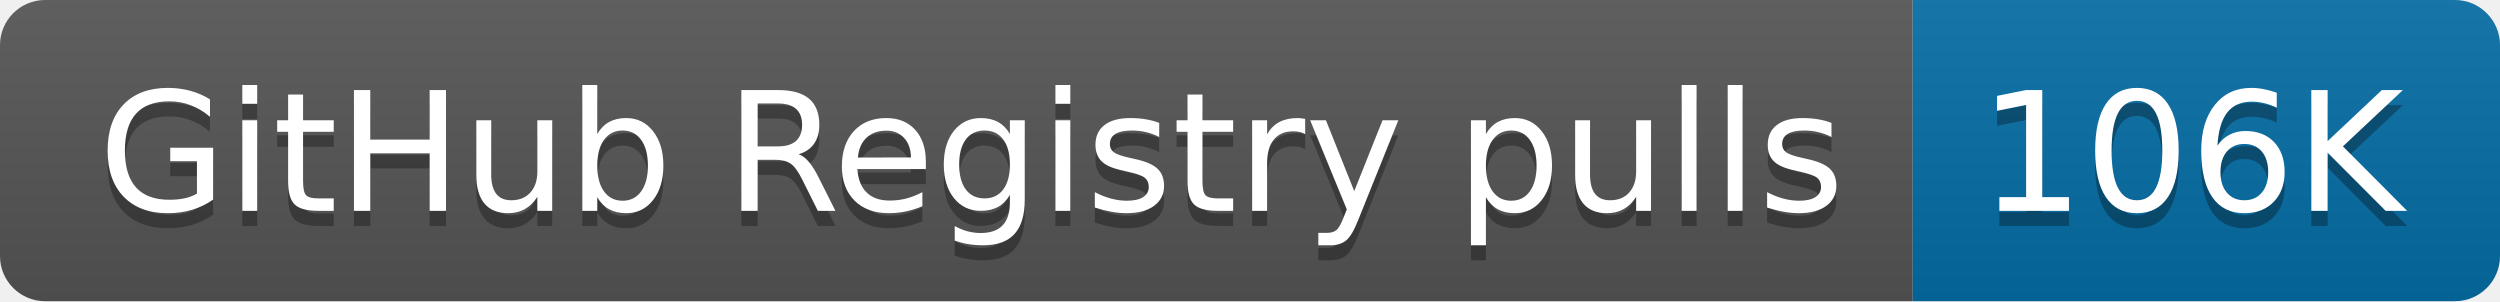
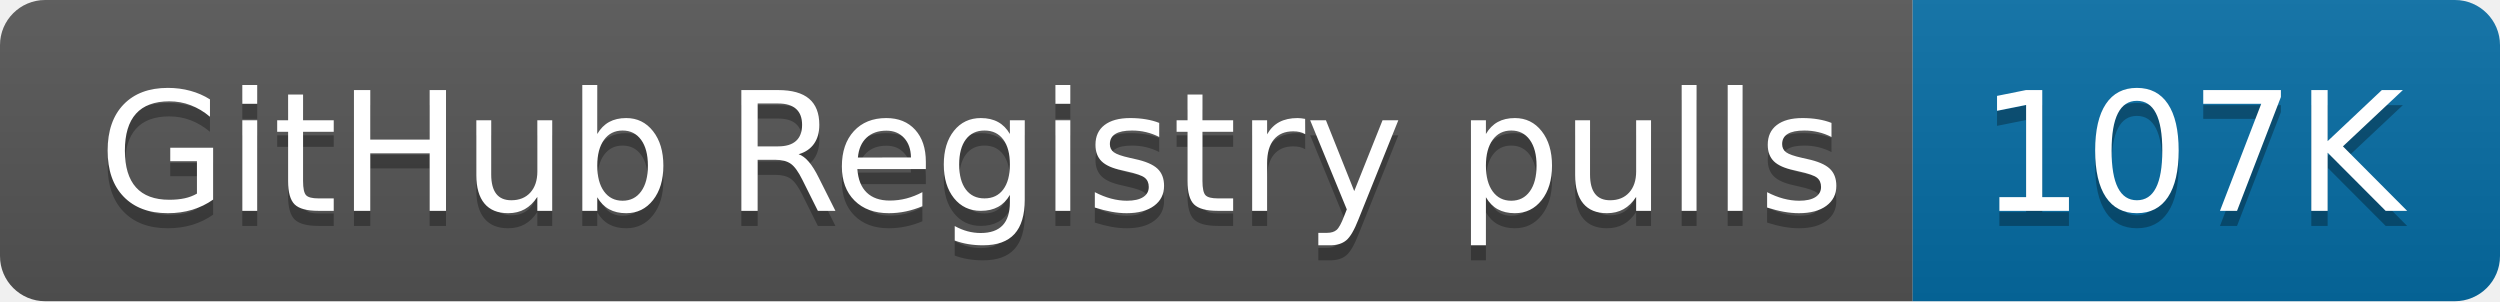
- <svg xmlns="http://www.w3.org/2000/svg" width="166" height="20" role="img" aria-label="GitHub Registry pulls: 106K">
+ <svg xmlns="http://www.w3.org/2000/svg" width="166" height="20" role="img" aria-label="GitHub Registry pulls: 107K">
  <linearGradient id="s" x2="0" y2="100%">
    <stop offset="0" stop-color="#bbb" stop-opacity=".1" />
    <stop offset="1" stop-opacity=".1" />
  </linearGradient>
  <clipPath id="r">
    <rect width="166" height="20" rx="3" fill="#fff" />
  </clipPath>
  <g clip-path="url(#r)">
    <rect width="127" height="20" fill="#555" />
    <rect x="127" width="39" height="20" fill="#066da5" />
    <rect width="166" height="20" fill="url(#s)" />
  </g>
  <g fill="#fff" text-anchor="middle" font-family="Verdana,Geneva,DejaVu Sans,sans-serif" text-rendering="geometricPrecision" font-size="110">
    <text aria-hidden="true" x="645" y="150" fill="#010101" fill-opacity=".3" transform="scale(.1)" textLength="1170">GitHub Registry pulls</text>
    <text x="645" y="140" transform="scale(.1)" fill="#fff" textLength="1170">GitHub Registry pulls</text>
-     <text aria-hidden="true" x="1455" y="150" fill="#010101" fill-opacity=".3" transform="scale(.1)" textLength="290">106K</text>
-     <text x="1455" y="140" transform="scale(.1)" fill="#fff" textLength="290">106K</text>
+     <text aria-hidden="true" x="1455" y="150" fill="#010101" fill-opacity=".3" transform="scale(.1)" textLength="290">107K</text>
+     <text x="1455" y="140" transform="scale(.1)" fill="#fff" textLength="290">107K</text>
  </g>
</svg>
